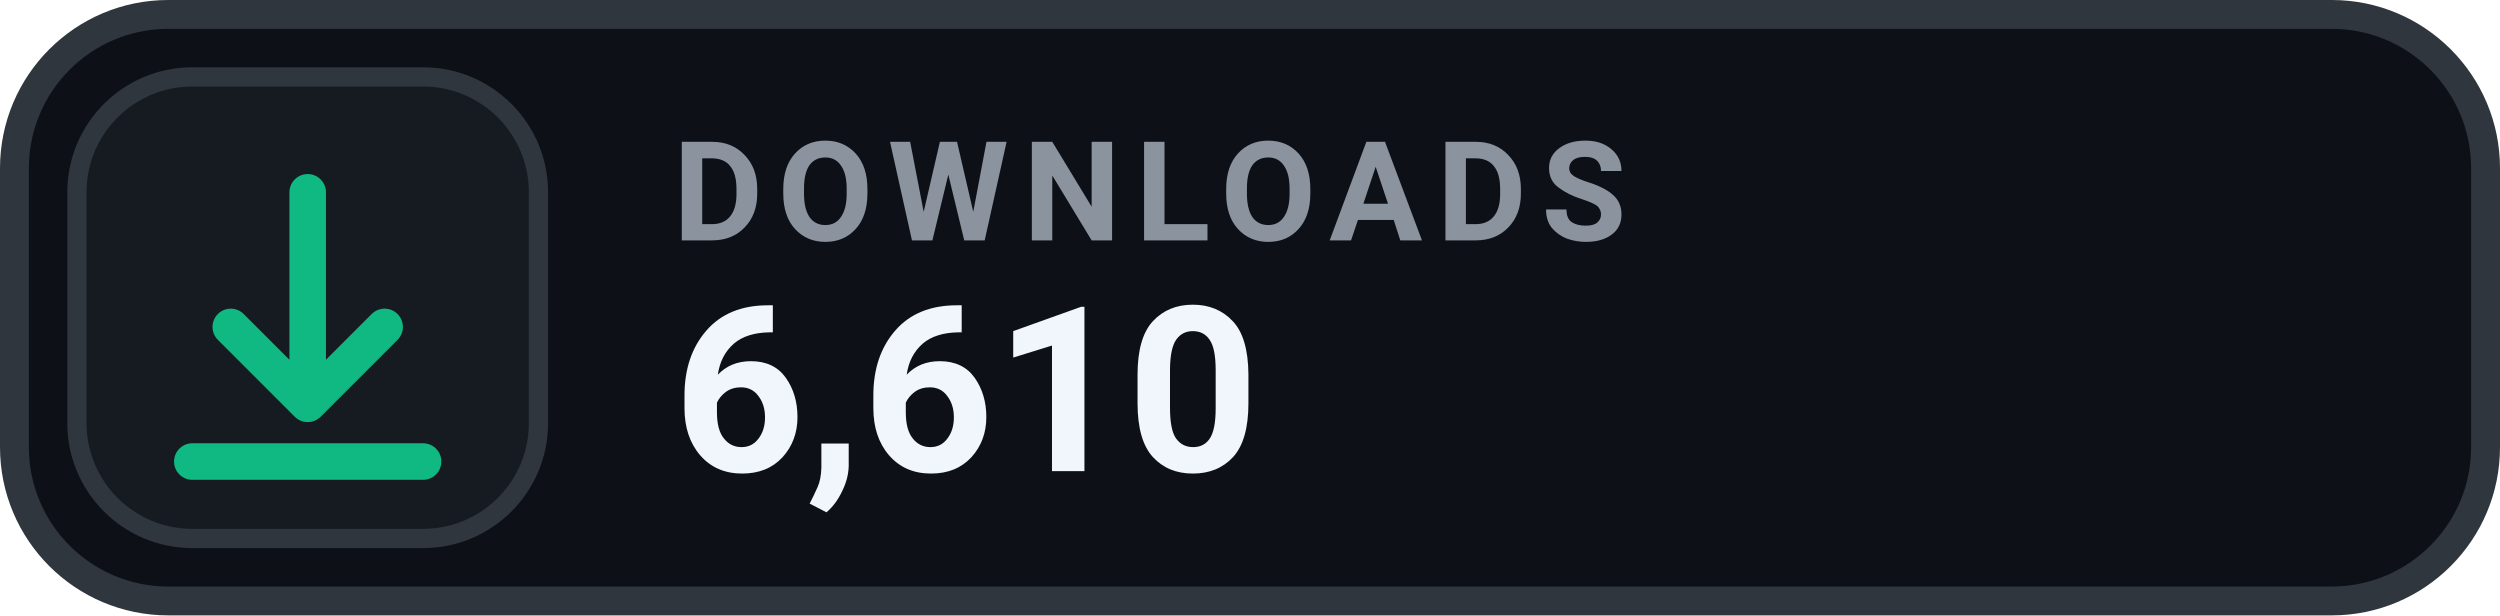
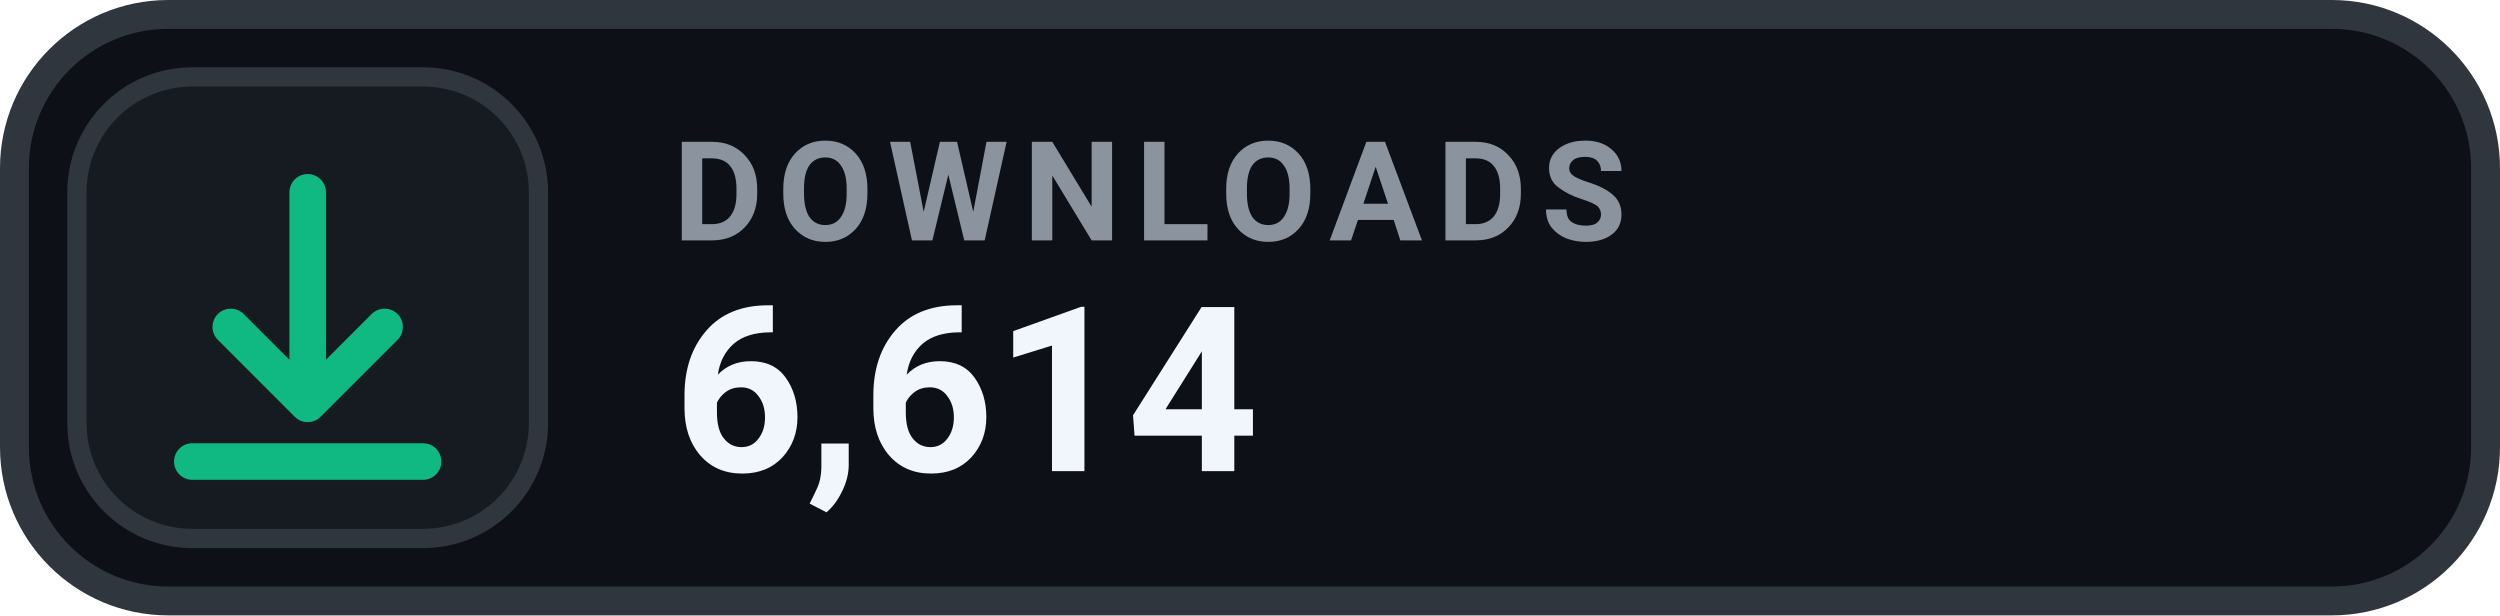
- <svg xmlns="http://www.w3.org/2000/svg" width="130" height="32" viewBox="0 0 130 32" role="img" aria-label="DOWNLOADS 6,610">
+ <svg xmlns="http://www.w3.org/2000/svg" width="130" height="32" viewBox="0 0 130 32" role="img" aria-label="DOWNLOADS 6,614">
  <rect x=".75" y=".75" width="128.5" height="30.5" rx="8" fill="#0D1117" stroke="#30363D" stroke-width="1.5" />
  <rect x="4" y="4" width="24" height="24" rx="6" fill="#161B22" stroke="#30363D" stroke-width="1" />
  <g transform="translate(16 16)" style="color:#10B981;">
    <path d="M0 -6 v11 m0 0 l4 -4 m-4 4 l-4 -4 M-6 8 h12" fill="none" stroke="currentColor" stroke-width="1.9" stroke-linecap="round" stroke-linejoin="round" />
  </g>
  <text x="35" y="12.5" fill="#8B949E" font-family="-apple-system,BlinkMacSystemFont,'Segoe UI',Roboto,Helvetica,Arial,sans-serif" font-size="7.2" font-weight="700" letter-spacing=".75">DOWNLOADS</text>
-   <text x="35" y="24.5" fill="#F0F6FC" font-family="-apple-system,BlinkMacSystemFont,'Segoe UI',Roboto,Helvetica,Arial,sans-serif" font-size="12" font-weight="700">6,610</text>
+   <text x="35" y="24.5" fill="#F0F6FC" font-family="-apple-system,BlinkMacSystemFont,'Segoe UI',Roboto,Helvetica,Arial,sans-serif" font-size="12" font-weight="700">6,614</text>
</svg>
